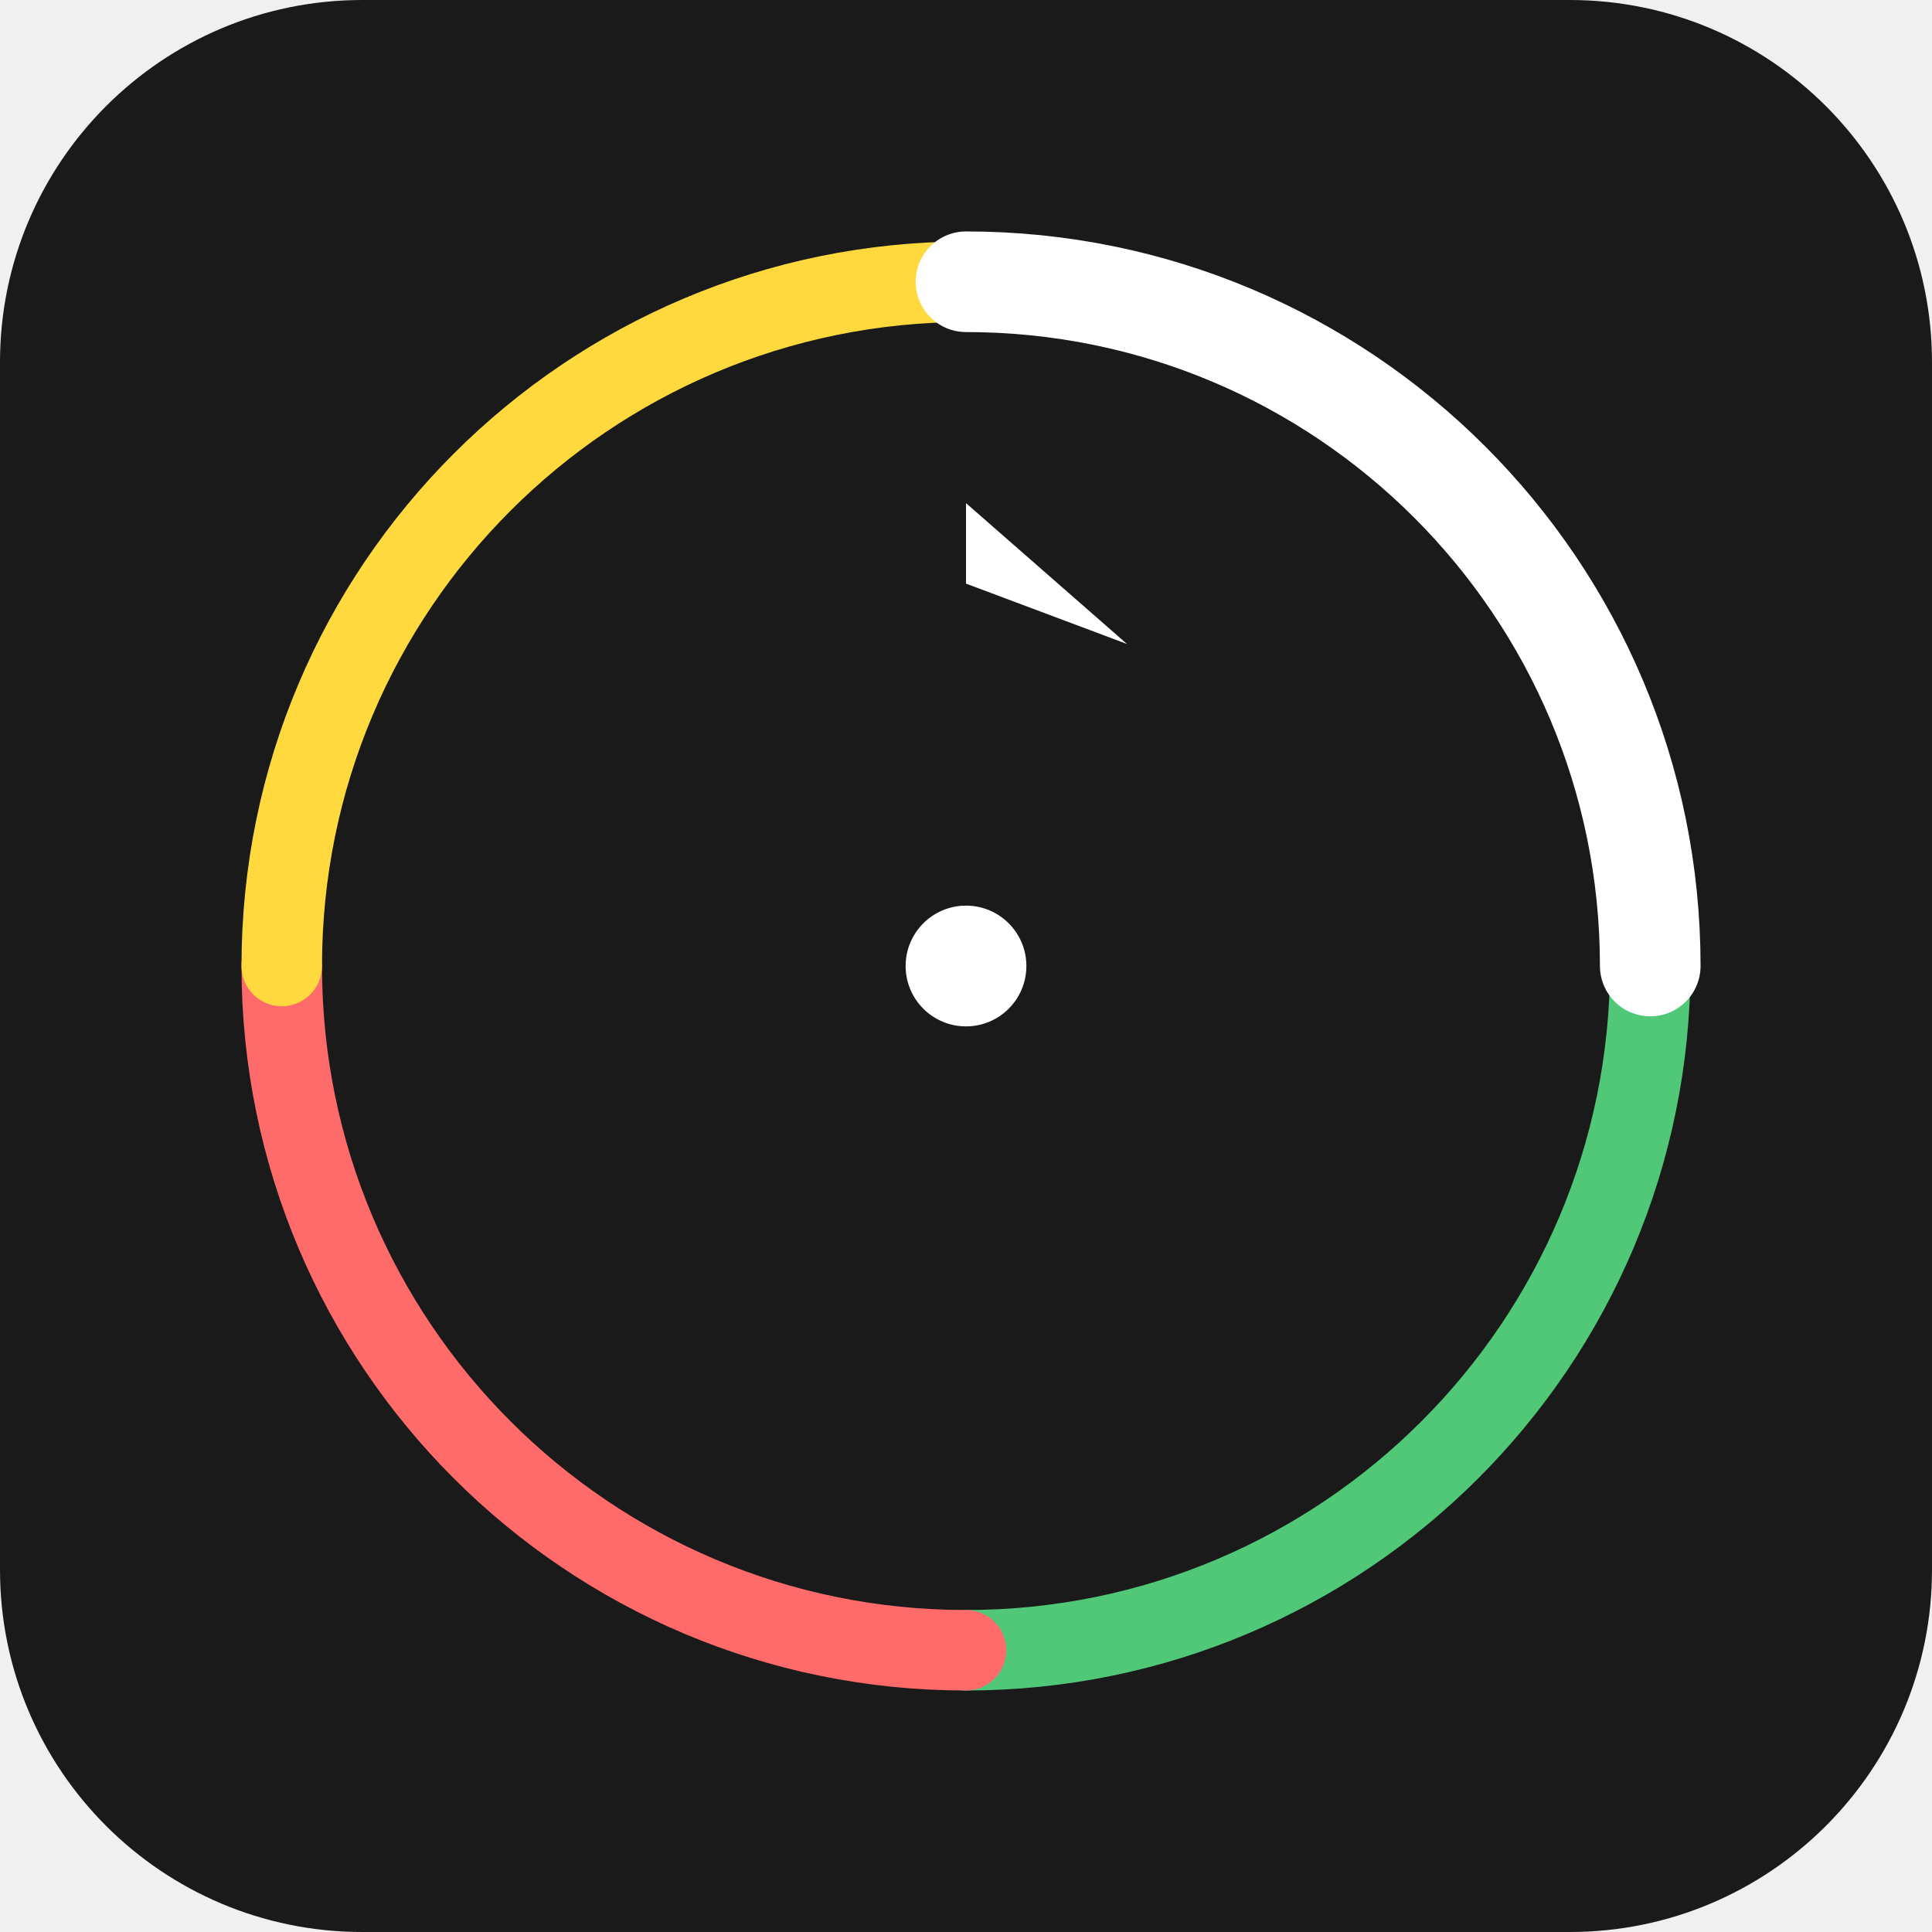
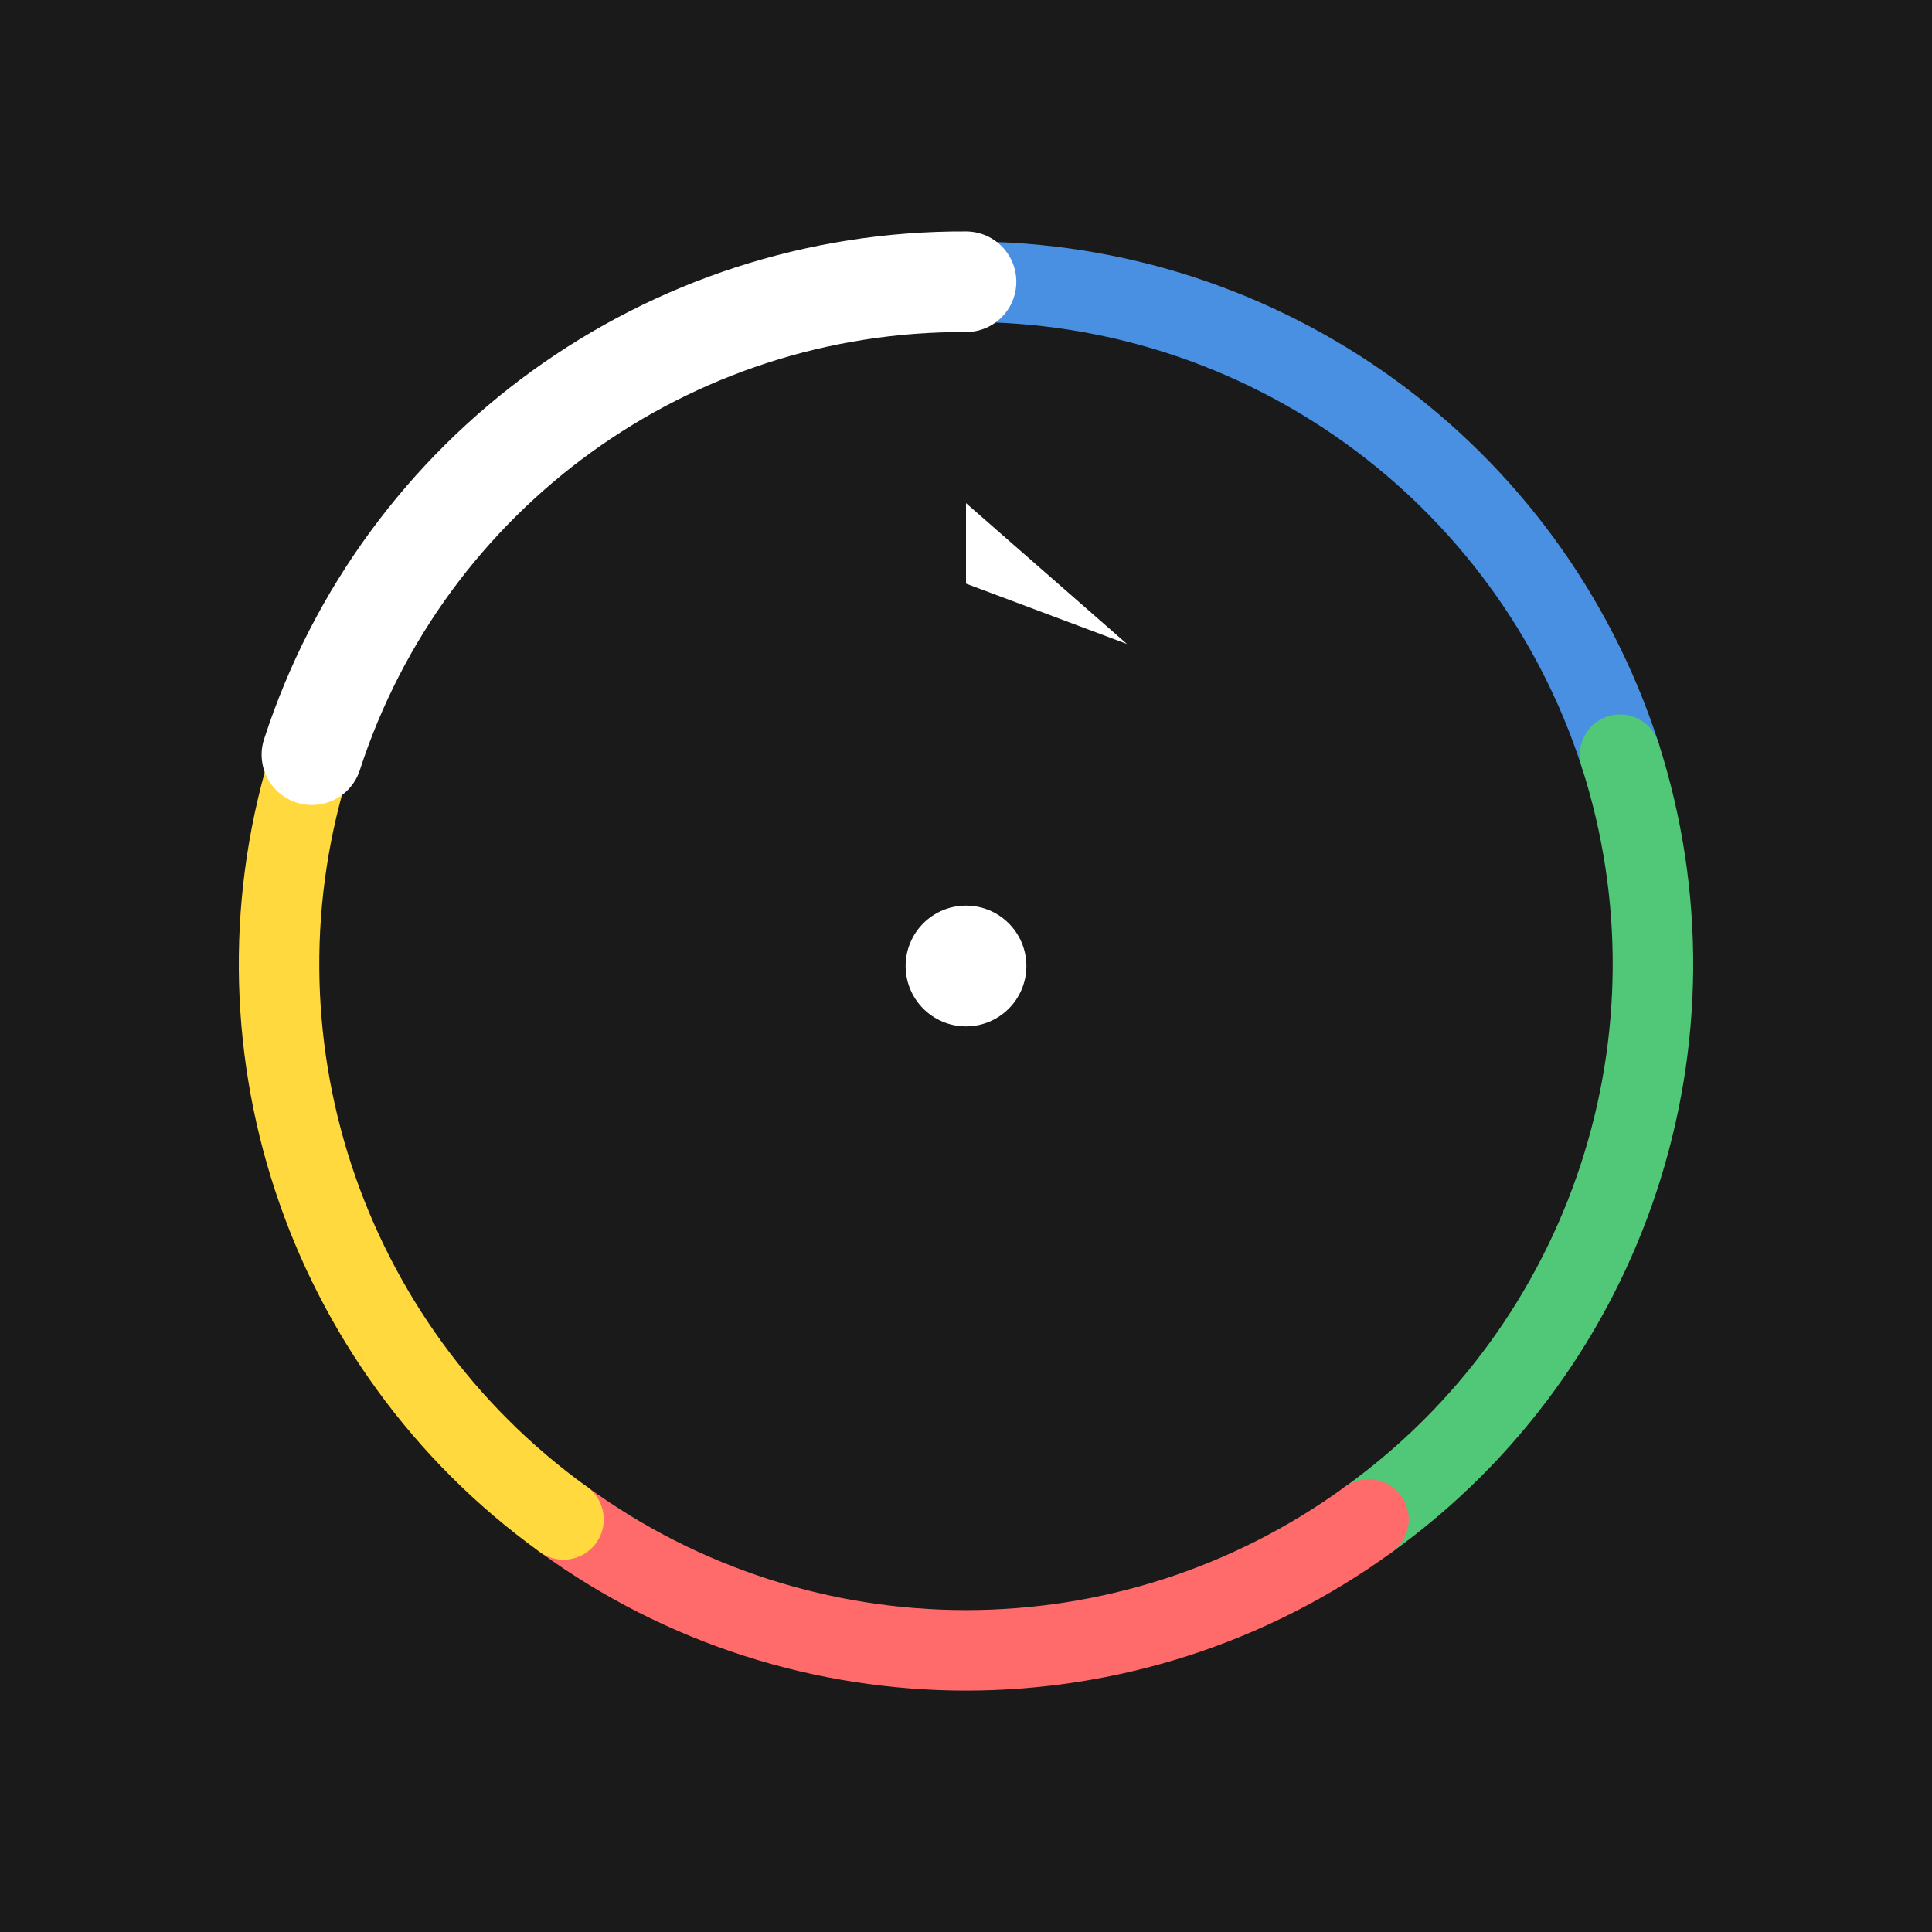
<svg xmlns="http://www.w3.org/2000/svg" viewBox="0 0 192 192" role="img" aria-label="Priority Pilot">
-   <rect width="192" height="192" rx="36" fill="#1a1a1a" />
+   <rect width="192" height="192" fill="#1a1a1a" />
  <circle cx="96" cy="96" r="68" fill="none" stroke="#ffffff" stroke-width="4" />
-   <path d="M96 28 A68 68 0 0 1 164 96" fill="none" stroke="#4a90e2" stroke-width="8" stroke-linecap="round" />
-   <path d="M164 96 A68 68 0 0 1 96 164" fill="none" stroke="#50c878" stroke-width="8" stroke-linecap="round" />
-   <path d="M96 164 A68 68 0 0 1 28 96" fill="none" stroke="#ff6b6b" stroke-width="8" stroke-linecap="round" />
-   <path d="M28 96 A68 68 0 0 1 96 28" fill="none" stroke="#ffd93d" stroke-width="8" stroke-linecap="round" />
-   <path d="M96 28 A68 68 0 0 1 164 96" fill="none" stroke="#ffffff" stroke-width="10" stroke-linecap="round" />
+   <path d="M96 28 A68 68 0 0 1 161 75" fill="none" stroke="#4a90e2" stroke-width="8" stroke-linecap="round" />
+   <path d="M161 75 A68 68 0 0 1 136 151" fill="none" stroke="#50c878" stroke-width="8" stroke-linecap="round" />
+   <path d="M136 151 A68 68 0 0 1 56 151" fill="none" stroke="#ff6b6b" stroke-width="8" stroke-linecap="round" />
+   <path d="M56 151 A68 68 0 0 1 31 75" fill="none" stroke="#ffd93d" stroke-width="8" stroke-linecap="round" />
+   <path d="M31 75 A68 68 0 0 1 96 28" fill="none" stroke="#ffffff" stroke-width="10" stroke-linecap="round" />
  <path d="M96 50 L112 64 L96 58 Z" fill="#ffffff" />
  <circle cx="96" cy="96" r="6" fill="#ffffff" />
</svg>
